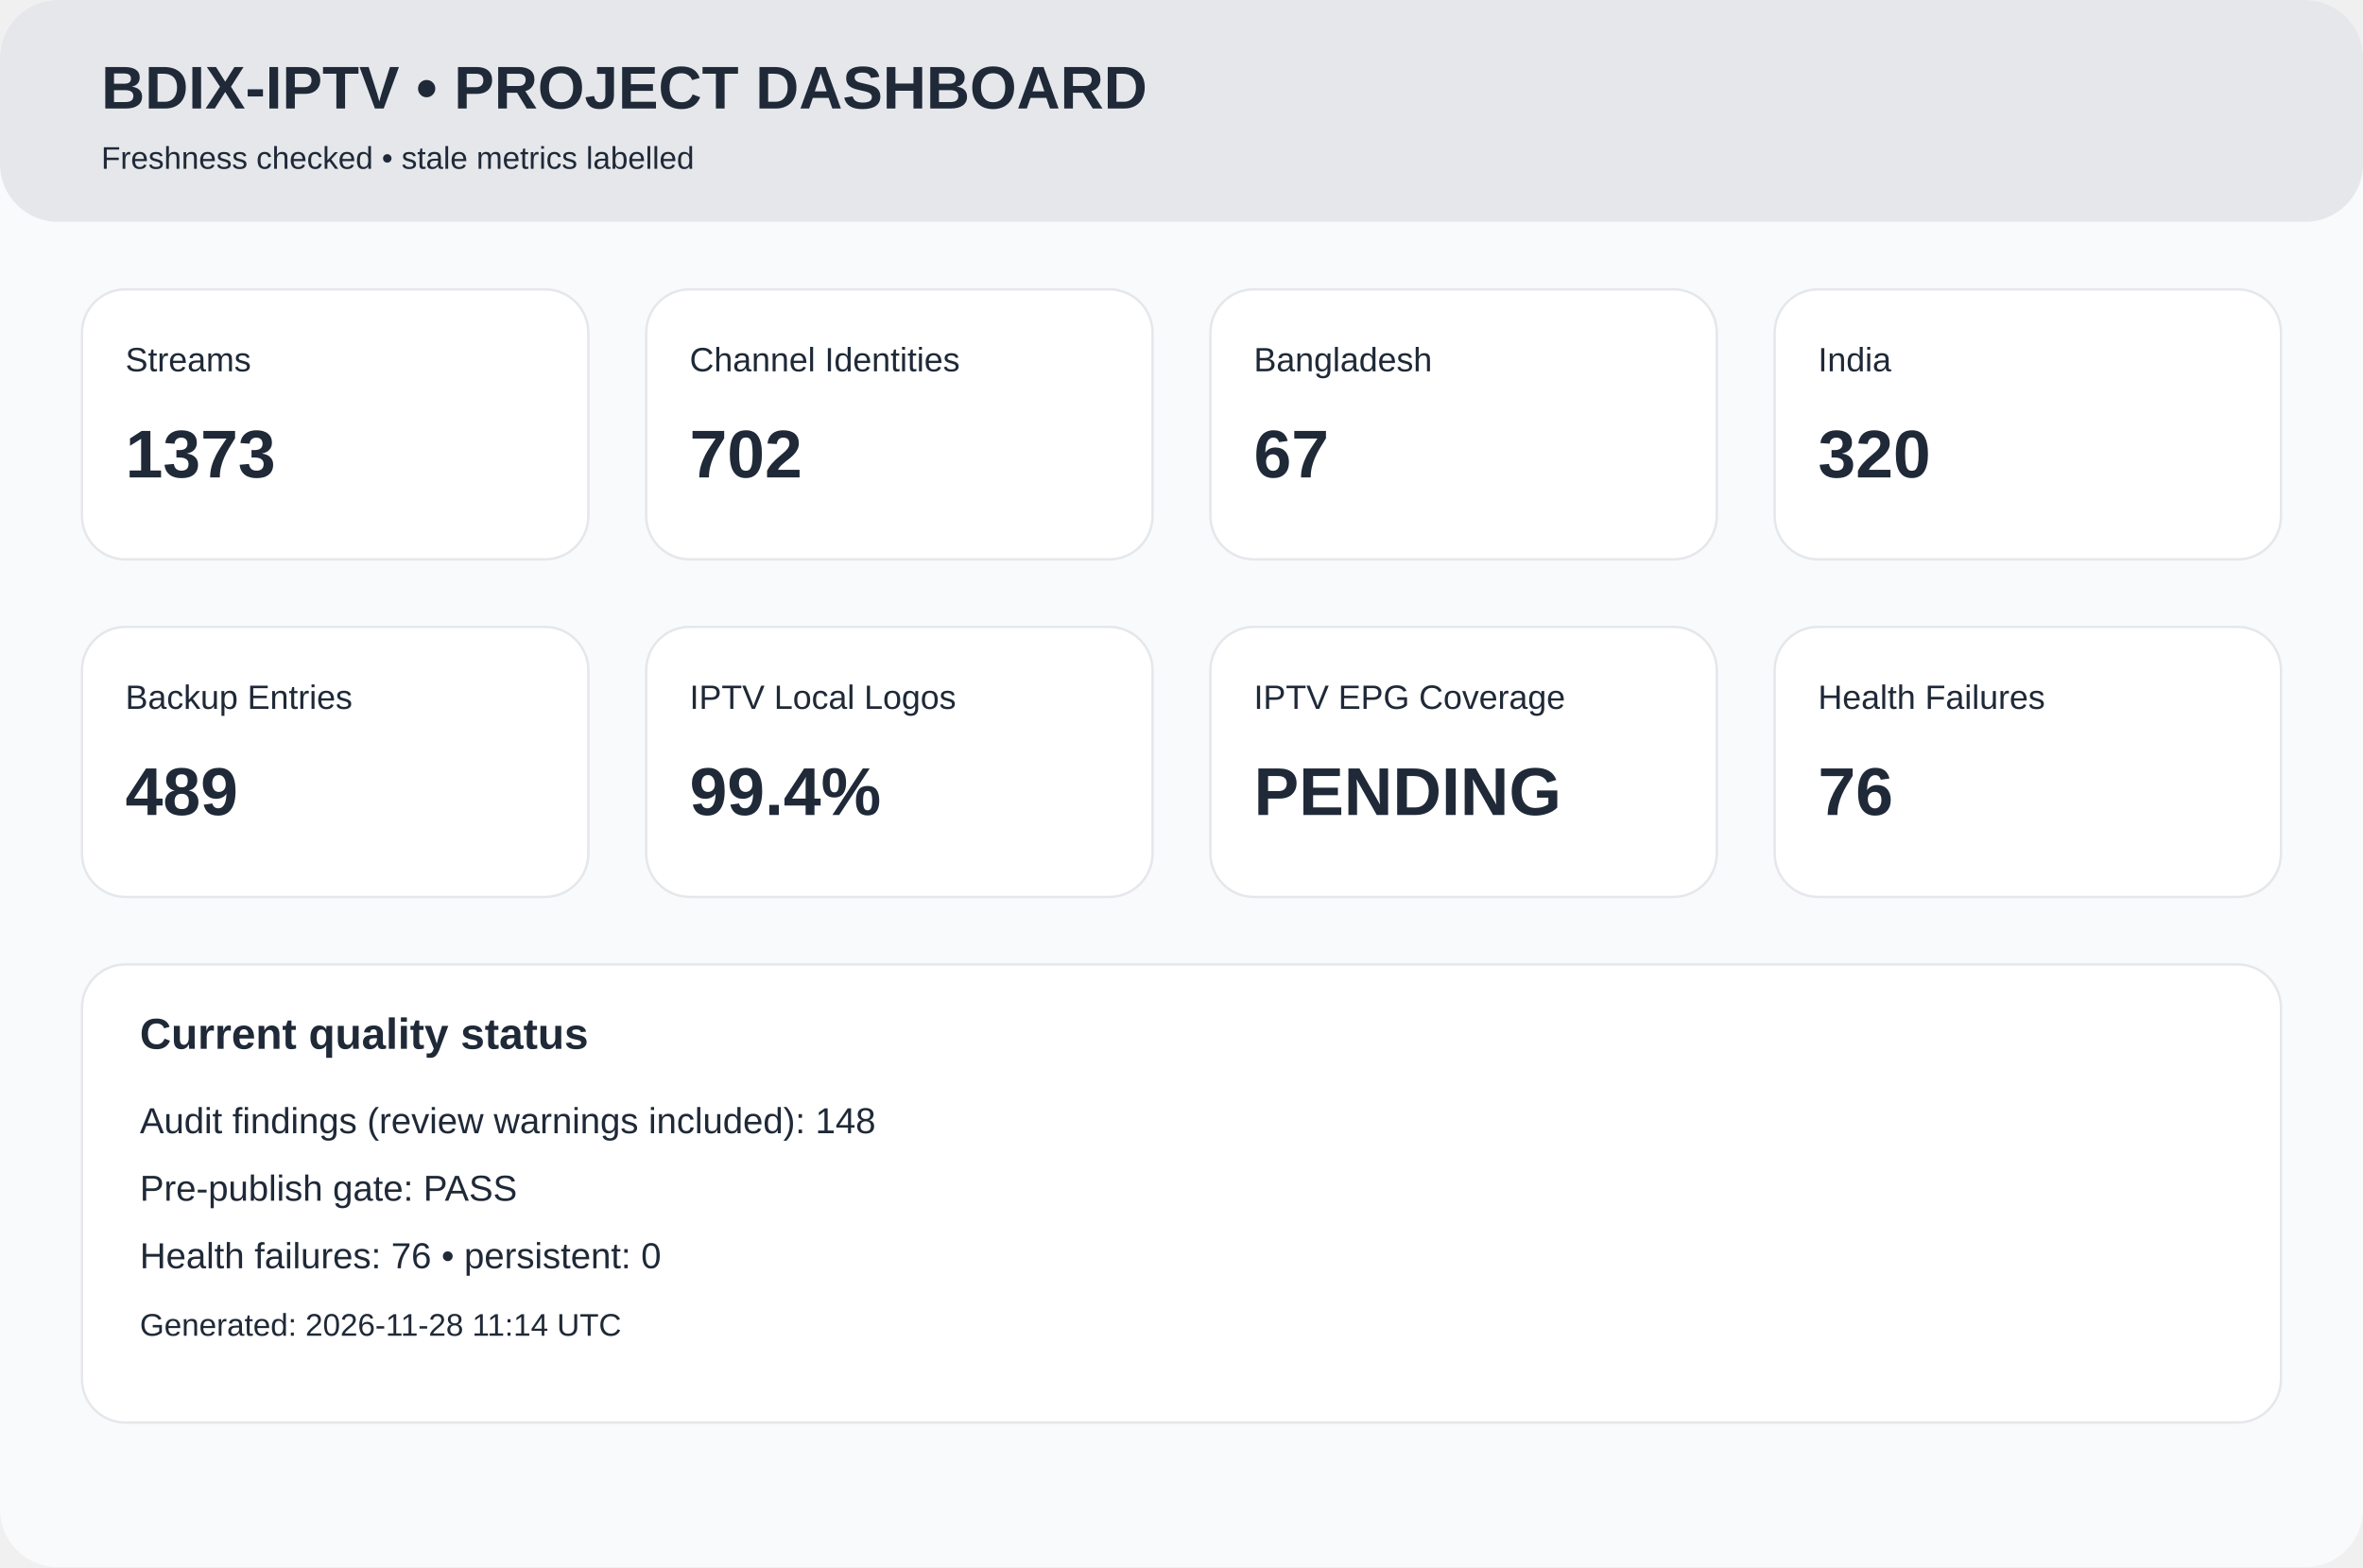
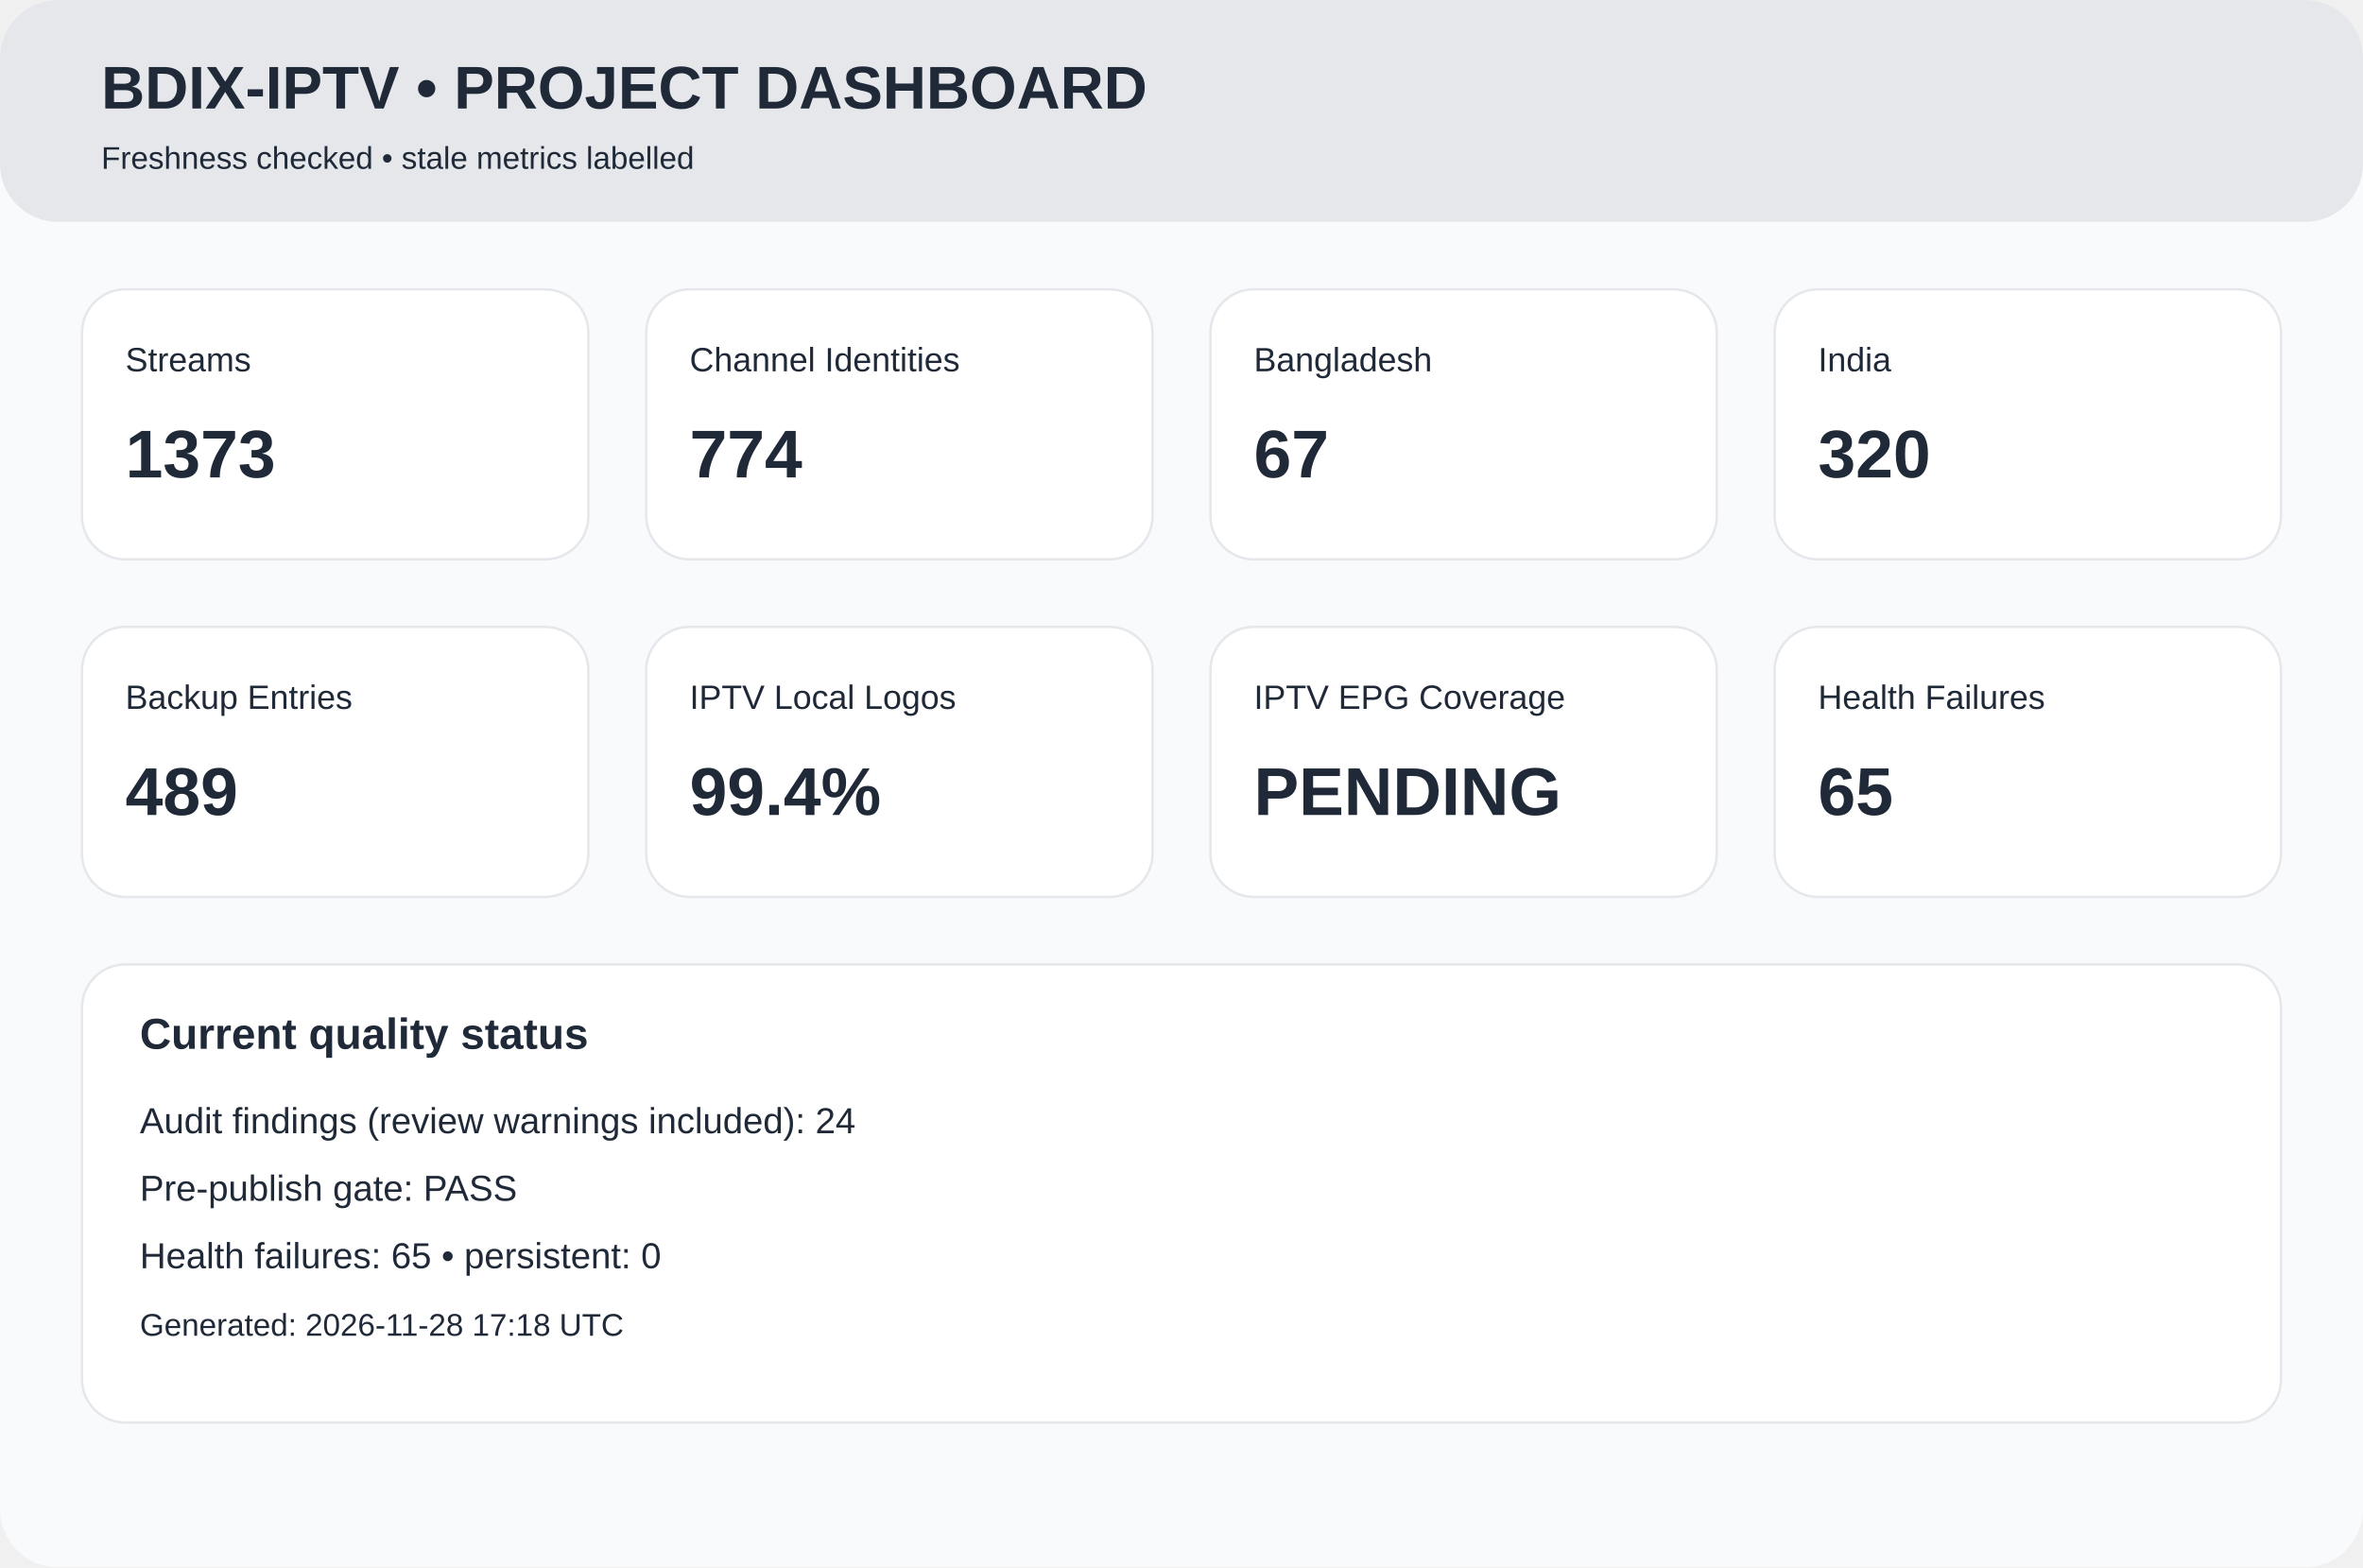
<svg xmlns="http://www.w3.org/2000/svg" width="980" height="650" viewBox="0 0 980 650">
  <rect width="980" height="650" rx="24" fill="#f8fafc" />
  <rect width="980" height="92" rx="24" fill="#e5e7eb" />
  <text x="42" y="45" font-family="Arial,Helvetica,sans-serif" font-size="25px" font-weight="700" fill="#1f2937">BDIX-IPTV • PROJECT DASHBOARD</text>
  <text x="42" y="70" font-family="Arial,Helvetica,sans-serif" font-size="13px" font-weight="400" fill="#1f2937">Freshness checked • stale metrics labelled</text>
  <rect x="34" y="120" width="210" height="112" rx="18" fill="white" stroke="#e5e7eb" />
  <text x="52" y="154" font-family="Arial,Helvetica,sans-serif" font-size="14px" font-weight="400" fill="#1f2937">Streams</text>
  <text x="52" y="198" font-family="Arial,Helvetica,sans-serif" font-size="28px" font-weight="700" fill="#1f2937">1373</text>
  <rect x="268" y="120" width="210" height="112" rx="18" fill="white" stroke="#e5e7eb" />
  <text x="286" y="154" font-family="Arial,Helvetica,sans-serif" font-size="14px" font-weight="400" fill="#1f2937">Channel Identities</text>
-   <text x="286" y="198" font-family="Arial,Helvetica,sans-serif" font-size="28px" font-weight="700" fill="#1f2937">702</text>
+   <text x="286" y="198" font-family="Arial,Helvetica,sans-serif" font-size="28px" font-weight="700" fill="#1f2937">774</text>
  <rect x="502" y="120" width="210" height="112" rx="18" fill="white" stroke="#e5e7eb" />
  <text x="520" y="154" font-family="Arial,Helvetica,sans-serif" font-size="14px" font-weight="400" fill="#1f2937">Bangladesh</text>
  <text x="520" y="198" font-family="Arial,Helvetica,sans-serif" font-size="28px" font-weight="700" fill="#1f2937">67</text>
  <rect x="736" y="120" width="210" height="112" rx="18" fill="white" stroke="#e5e7eb" />
  <text x="754" y="154" font-family="Arial,Helvetica,sans-serif" font-size="14px" font-weight="400" fill="#1f2937">India</text>
  <text x="754" y="198" font-family="Arial,Helvetica,sans-serif" font-size="28px" font-weight="700" fill="#1f2937">320</text>
  <rect x="34" y="260" width="210" height="112" rx="18" fill="white" stroke="#e5e7eb" />
  <text x="52" y="294" font-family="Arial,Helvetica,sans-serif" font-size="14px" font-weight="400" fill="#1f2937">Backup Entries</text>
  <text x="52" y="338" font-family="Arial,Helvetica,sans-serif" font-size="28px" font-weight="700" fill="#1f2937">489</text>
  <rect x="268" y="260" width="210" height="112" rx="18" fill="white" stroke="#e5e7eb" />
  <text x="286" y="294" font-family="Arial,Helvetica,sans-serif" font-size="14px" font-weight="400" fill="#1f2937">IPTV Local Logos</text>
  <text x="286" y="338" font-family="Arial,Helvetica,sans-serif" font-size="28px" font-weight="700" fill="#1f2937">99.4%</text>
  <rect x="502" y="260" width="210" height="112" rx="18" fill="white" stroke="#e5e7eb" />
  <text x="520" y="294" font-family="Arial,Helvetica,sans-serif" font-size="14px" font-weight="400" fill="#1f2937">IPTV EPG Coverage</text>
  <text x="520" y="338" font-family="Arial,Helvetica,sans-serif" font-size="28px" font-weight="700" fill="#1f2937">PENDING</text>
  <rect x="736" y="260" width="210" height="112" rx="18" fill="white" stroke="#e5e7eb" />
  <text x="754" y="294" font-family="Arial,Helvetica,sans-serif" font-size="14px" font-weight="400" fill="#1f2937">Health Failures</text>
-   <text x="754" y="338" font-family="Arial,Helvetica,sans-serif" font-size="28px" font-weight="700" fill="#1f2937">76</text>
+   <text x="754" y="338" font-family="Arial,Helvetica,sans-serif" font-size="28px" font-weight="700" fill="#1f2937">65</text>
  <rect x="34" y="400" width="912" height="190" rx="18" fill="white" stroke="#e5e7eb" />
  <text x="58" y="435" font-family="Arial,Helvetica,sans-serif" font-size="18px" font-weight="700" fill="#1f2937">Current quality status</text>
-   <text x="58" y="470" font-family="Arial,Helvetica,sans-serif" font-size="15px" font-weight="400" fill="#1f2937">Audit findings (review warnings included): 148</text>
+   <text x="58" y="470" font-family="Arial,Helvetica,sans-serif" font-size="15px" font-weight="400" fill="#1f2937">Audit findings (review warnings included): 24</text>
  <text x="58" y="498" font-family="Arial,Helvetica,sans-serif" font-size="15px" font-weight="400" fill="#1f2937">Pre-publish gate: PASS</text>
-   <text x="58" y="526" font-family="Arial,Helvetica,sans-serif" font-size="15px" font-weight="400" fill="#1f2937">Health failures: 76 • persistent: 0</text>
-   <text x="58" y="554" font-family="Arial,Helvetica,sans-serif" font-size="13px" font-weight="400" fill="#1f2937">Generated: 2026-11-28 11:14 UTC</text>
+   <text x="58" y="526" font-family="Arial,Helvetica,sans-serif" font-size="15px" font-weight="400" fill="#1f2937">Health failures: 65 • persistent: 0</text>
+   <text x="58" y="554" font-family="Arial,Helvetica,sans-serif" font-size="13px" font-weight="400" fill="#1f2937">Generated: 2026-11-28 17:18 UTC</text>
</svg>
